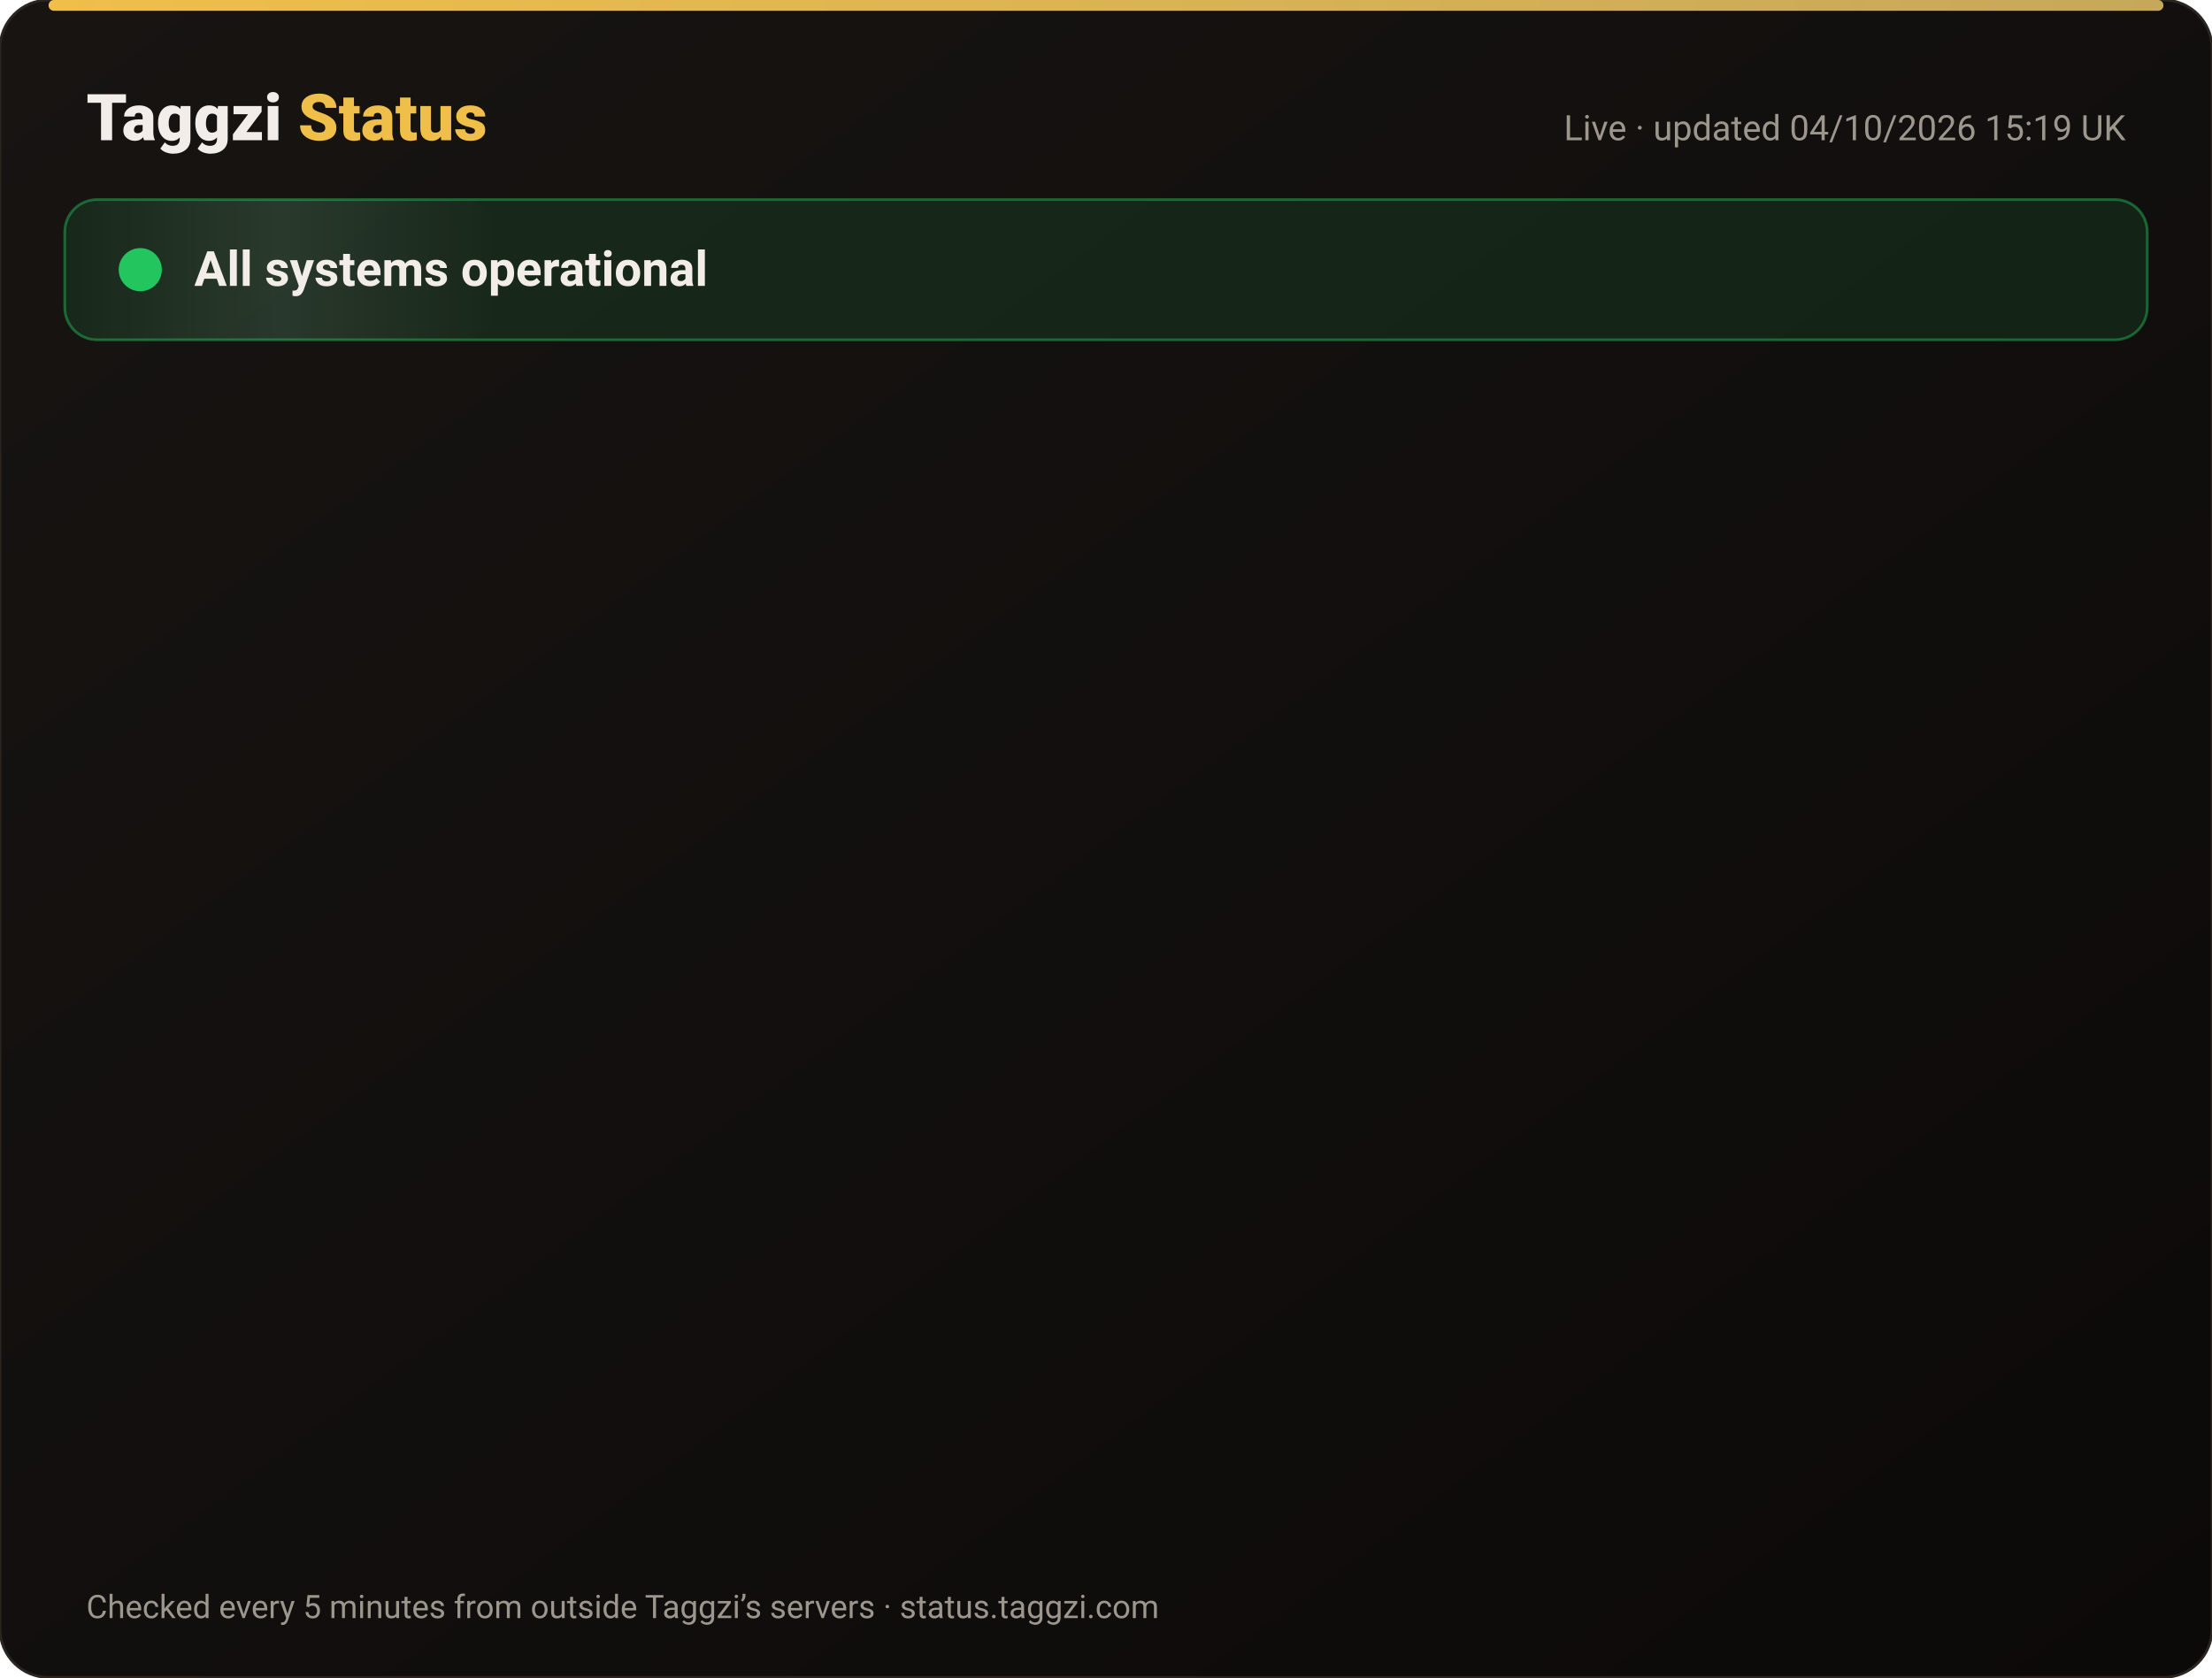
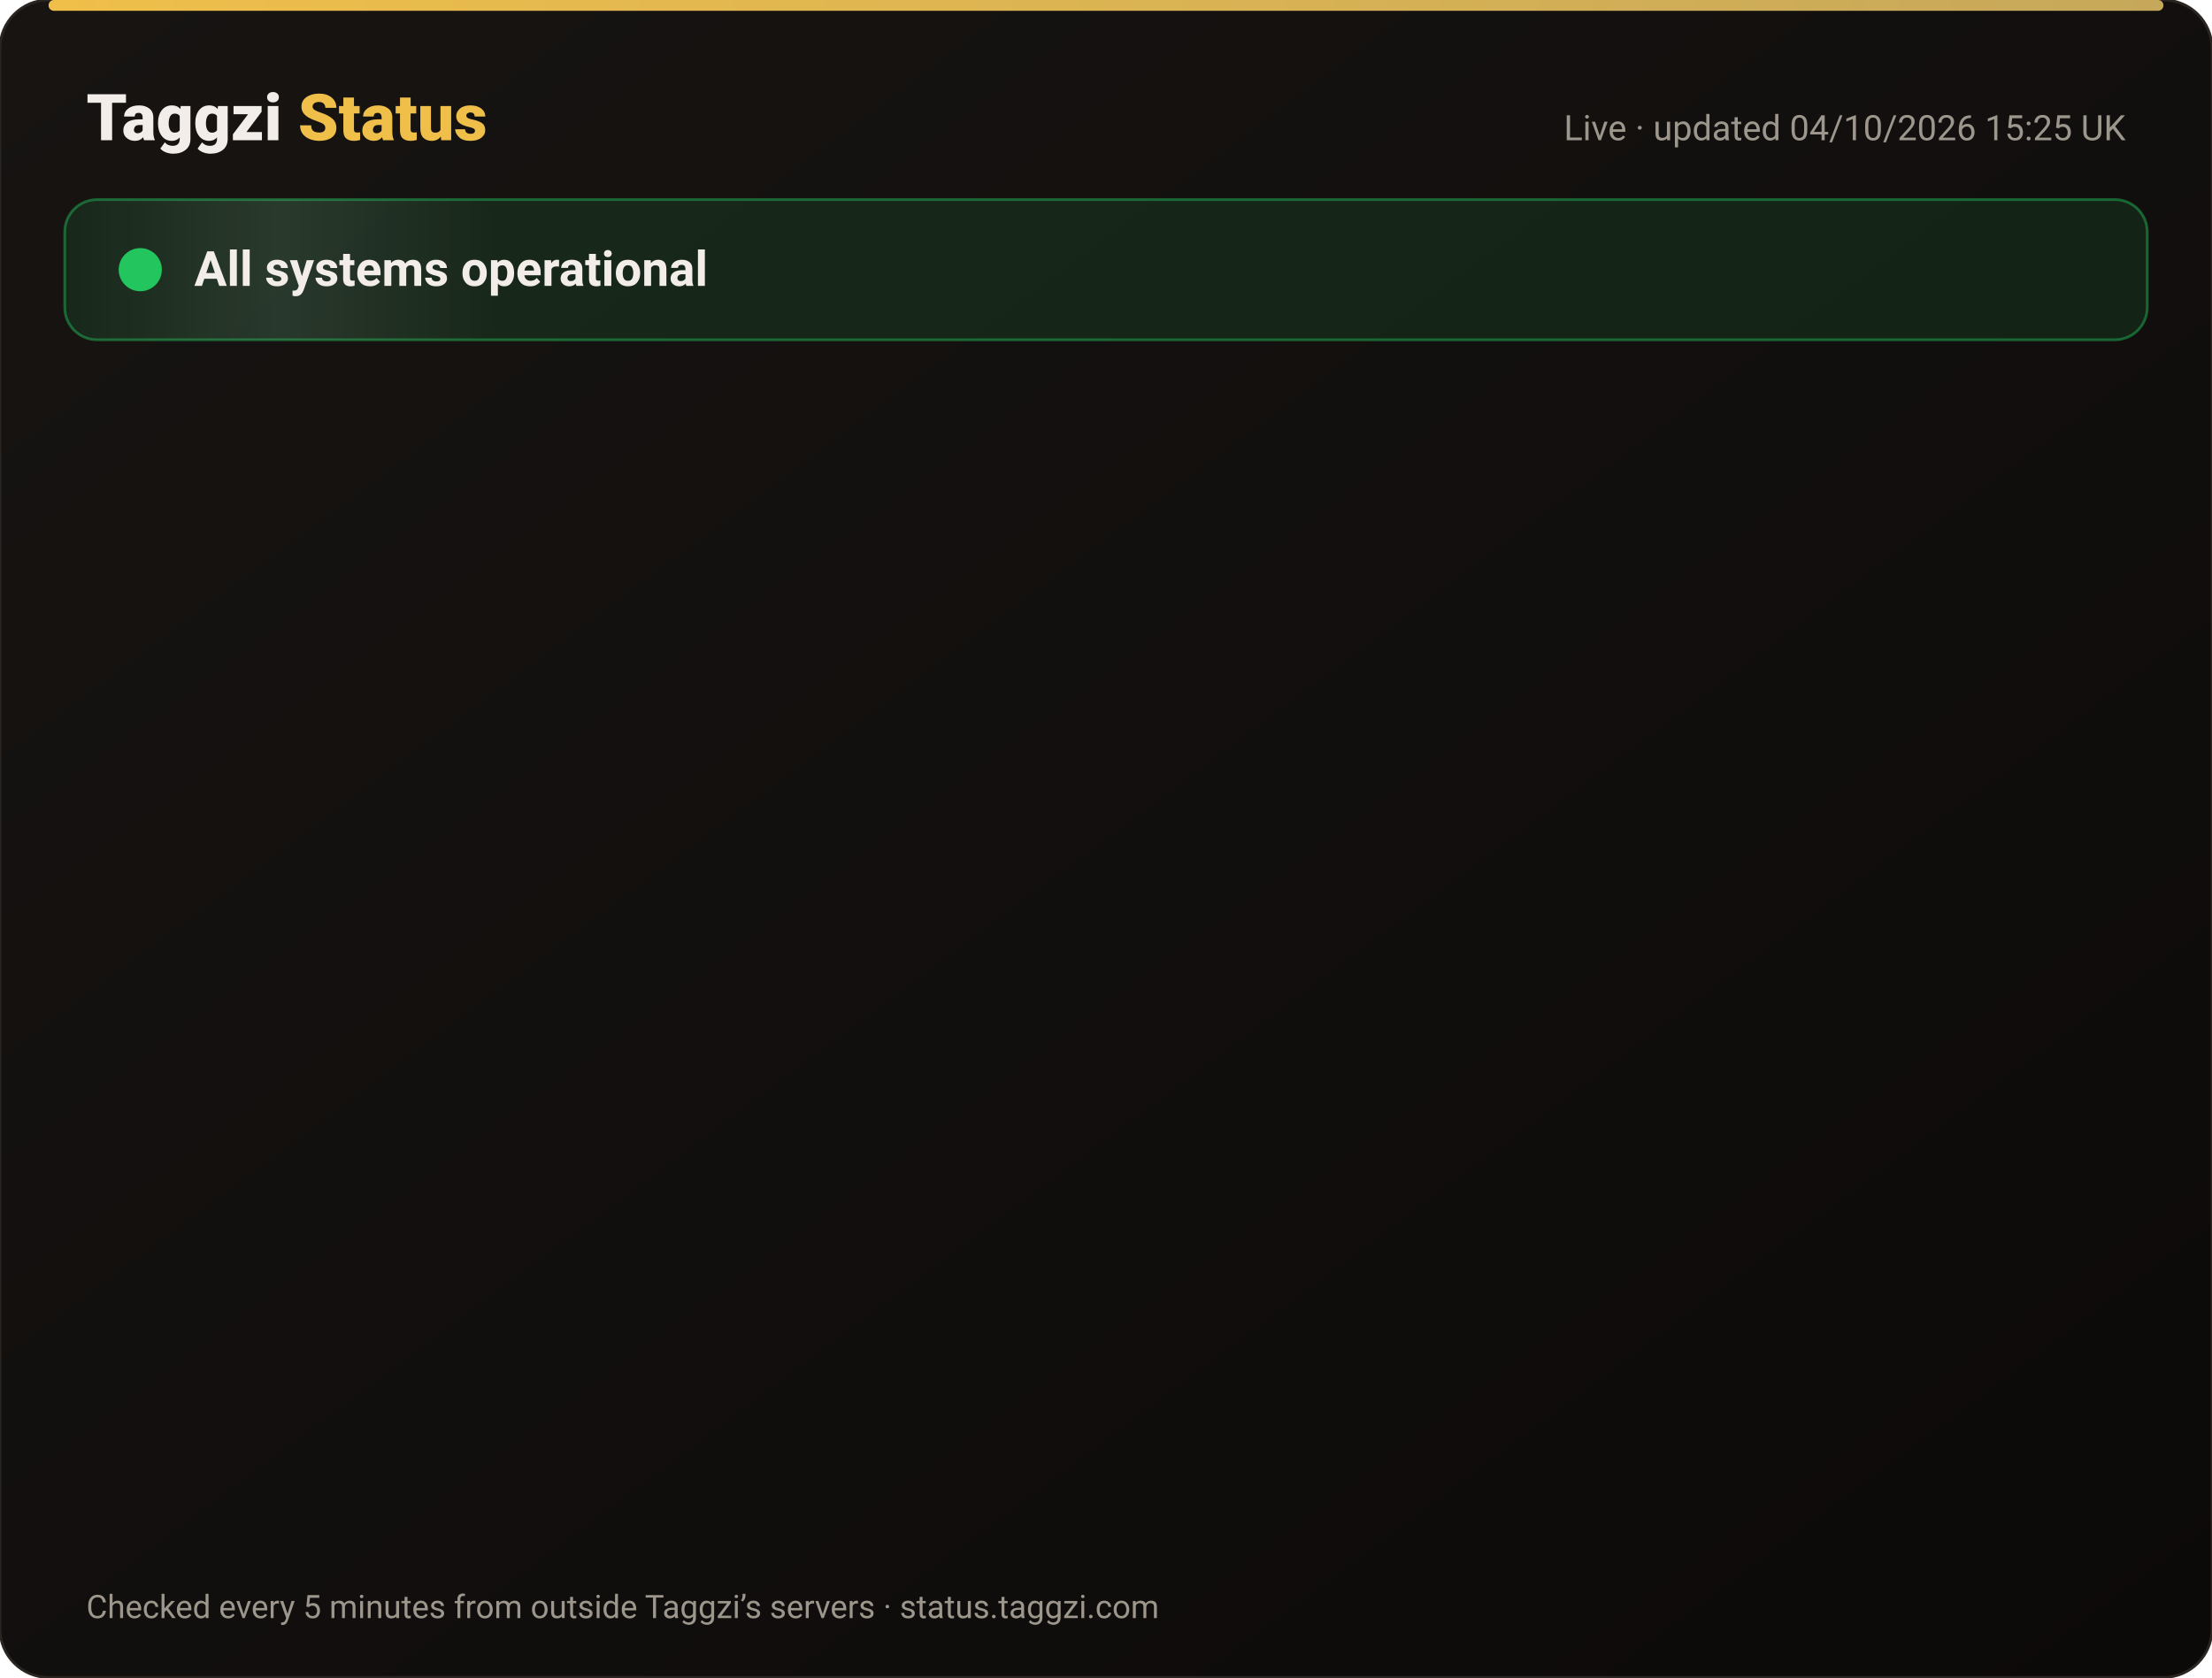
<svg xmlns="http://www.w3.org/2000/svg" width="820" height="622" viewBox="0 0 820 622" font-family="-apple-system,Segoe UI,Roboto,Helvetica,Arial,sans-serif">
  <defs>
    <linearGradient id="bg" x1="0" y1="0" x2="1" y2="1">
      <stop offset="0" stop-color="#171412" />
      <stop offset="1" stop-color="#0C0A09" />
    </linearGradient>
    <linearGradient id="gold" x1="0" x2="1">
      <stop offset="0" stop-color="#F0BF4A" />
      <stop offset="1" stop-color="#c6a85b" />
    </linearGradient>
    <linearGradient id="shine" x1="0" x2="1">
      <stop offset="0" stop-color="#fff" stop-opacity="0" />
      <stop offset=".5" stop-color="#fff" stop-opacity=".08" />
      <stop offset="1" stop-color="#fff" stop-opacity="0" />
    </linearGradient>
  </defs>
  <rect width="820" height="622" rx="18" fill="url(#bg)" stroke="#2a2521" />
  <rect x="18" y="0" width="784" height="4" rx="2" fill="url(#gold)" />
  <text x="32" y="52" font-size="24" font-weight="800" fill="#F2EDE8">Taggzi <tspan fill="#F0BF4A">Status</tspan>
  </text>
-   <text x="788" y="52" font-size="13" fill="#9C968C" text-anchor="end">Live · updated 04/10/2026 15:19 UK</text>
+   <text x="788" y="52" font-size="13" fill="#9C968C" text-anchor="end">Live · updated 04/10/2026 15:25 UK</text>
  <rect x="24" y="74" width="772" height="52" rx="12" fill="#22c55e" fill-opacity=".12" stroke="#22c55e" stroke-opacity=".45" />
  <rect x="24" y="74" width="160" height="52" rx="12" fill="url(#shine)">
    <animate attributeName="x" from="-160" to="820" dur="4s" repeatCount="indefinite" />
  </rect>
  <circle cx="52" cy="100" r="7" fill="#22c55e" />
  <circle cx="52" cy="100" r="7" fill="none" stroke="#22c55e" stroke-width="2">
    <animate attributeName="r" values="7;15;7" dur="2s" repeatCount="indefinite" />
    <animate attributeName="opacity" values=".9;0;.9" dur="2s" repeatCount="indefinite" />
  </circle>
  <text x="72" y="106" font-size="18" font-weight="700" fill="#F2EDE8">All systems operational</text>
  <g opacity="0">
    <animate attributeName="opacity" from="0" to="1" begin="0.00s" dur=".6s" fill="freeze" />
    <line x1="32" y1="188" x2="788" y2="188" stroke="#2a2521" />
    <circle cx="44" cy="166" r="6" fill="#22c55e">
      <animate attributeName="opacity" values="1;.45;1" dur="2.4s" begin="0.00s" repeatCount="indefinite" />
    </circle>
    <text x="62" y="171" font-size="15" font-weight="650" fill="#F2EDE8">Website</text>
    <text x="630" y="171" font-size="13" fill="#9C968C" text-anchor="end">100.00% uptime</text>
    <rect x="648" y="154" width="140" height="24" rx="12" fill="#22c55e" fill-opacity=".14" stroke="#22c55e" stroke-opacity=".5" />
    <text x="718" y="171" font-size="12" font-weight="700" fill="#22c55e" text-anchor="middle">Operational</text>
  </g>
  <g opacity="0">
    <animate attributeName="opacity" from="0" to="1" begin="0.15s" dur=".6s" fill="freeze" />
    <line x1="32" y1="234" x2="788" y2="234" stroke="#2a2521" />
    <circle cx="44" cy="212" r="6" fill="#22c55e">
      <animate attributeName="opacity" values="1;.45;1" dur="2.4s" begin="0.15s" repeatCount="indefinite" />
    </circle>
    <text x="62" y="217" font-size="15" font-weight="650" fill="#F2EDE8">Tag scans</text>
    <text x="630" y="217" font-size="13" fill="#9C968C" text-anchor="end">100.00% uptime</text>
    <rect x="648" y="200" width="140" height="24" rx="12" fill="#22c55e" fill-opacity=".14" stroke="#22c55e" stroke-opacity=".5" />
    <text x="718" y="217" font-size="12" font-weight="700" fill="#22c55e" text-anchor="middle">Operational</text>
  </g>
  <g opacity="0">
    <animate attributeName="opacity" from="0" to="1" begin="0.30s" dur=".6s" fill="freeze" />
    <line x1="32" y1="280" x2="788" y2="280" stroke="#2a2521" />
    <circle cx="44" cy="258" r="6" fill="#22c55e">
      <animate attributeName="opacity" values="1;.45;1" dur="2.4s" begin="0.30s" repeatCount="indefinite" />
    </circle>
    <text x="62" y="263" font-size="15" font-weight="650" fill="#F2EDE8">Manual tag lookup</text>
    <text x="630" y="263" font-size="13" fill="#9C968C" text-anchor="end">100.00% uptime</text>
    <rect x="648" y="246" width="140" height="24" rx="12" fill="#22c55e" fill-opacity=".14" stroke="#22c55e" stroke-opacity=".5" />
    <text x="718" y="263" font-size="12" font-weight="700" fill="#22c55e" text-anchor="middle">Operational</text>
  </g>
  <g opacity="0">
    <animate attributeName="opacity" from="0" to="1" begin="0.45s" dur=".6s" fill="freeze" />
    <line x1="32" y1="326" x2="788" y2="326" stroke="#2a2521" />
    <circle cx="44" cy="304" r="6" fill="#22c55e">
      <animate attributeName="opacity" values="1;.45;1" dur="2.4s" begin="0.45s" repeatCount="indefinite" />
    </circle>
    <text x="62" y="309" font-size="15" font-weight="650" fill="#F2EDE8">App &amp; login</text>
    <text x="630" y="309" font-size="13" fill="#9C968C" text-anchor="end">100.00% uptime</text>
    <rect x="648" y="292" width="140" height="24" rx="12" fill="#22c55e" fill-opacity=".14" stroke="#22c55e" stroke-opacity=".5" />
    <text x="718" y="309" font-size="12" font-weight="700" fill="#22c55e" text-anchor="middle">Operational</text>
  </g>
  <g opacity="0">
    <animate attributeName="opacity" from="0" to="1" begin="0.60s" dur=".6s" fill="freeze" />
    <line x1="32" y1="372" x2="788" y2="372" stroke="#2a2521" />
    <circle cx="44" cy="350" r="6" fill="#22c55e">
      <animate attributeName="opacity" values="1;.45;1" dur="2.4s" begin="0.60s" repeatCount="indefinite" />
    </circle>
    <text x="62" y="355" font-size="15" font-weight="650" fill="#F2EDE8">Community alerts</text>
    <text x="630" y="355" font-size="13" fill="#9C968C" text-anchor="end">100.00% uptime</text>
    <rect x="648" y="338" width="140" height="24" rx="12" fill="#22c55e" fill-opacity=".14" stroke="#22c55e" stroke-opacity=".5" />
    <text x="718" y="355" font-size="12" font-weight="700" fill="#22c55e" text-anchor="middle">Operational</text>
  </g>
  <g opacity="0">
    <animate attributeName="opacity" from="0" to="1" begin="0.75s" dur=".6s" fill="freeze" />
    <line x1="32" y1="418" x2="788" y2="418" stroke="#2a2521" />
    <circle cx="44" cy="396" r="6" fill="#22c55e">
      <animate attributeName="opacity" values="1;.45;1" dur="2.4s" begin="0.75s" repeatCount="indefinite" />
    </circle>
    <text x="62" y="401" font-size="15" font-weight="650" fill="#F2EDE8">Private calling</text>
    <text x="630" y="401" font-size="13" fill="#9C968C" text-anchor="end">100.00% uptime</text>
    <rect x="648" y="384" width="140" height="24" rx="12" fill="#22c55e" fill-opacity=".14" stroke="#22c55e" stroke-opacity=".5" />
    <text x="718" y="401" font-size="12" font-weight="700" fill="#22c55e" text-anchor="middle">Operational</text>
  </g>
  <g opacity="0">
    <animate attributeName="opacity" from="0" to="1" begin="0.90s" dur=".6s" fill="freeze" />
    <line x1="32" y1="464" x2="788" y2="464" stroke="#2a2521" />
    <circle cx="44" cy="442" r="6" fill="#22c55e">
      <animate attributeName="opacity" values="1;.45;1" dur="2.4s" begin="0.90s" repeatCount="indefinite" />
    </circle>
    <text x="62" y="447" font-size="15" font-weight="650" fill="#F2EDE8">Payments</text>
    <text x="630" y="447" font-size="13" fill="#9C968C" text-anchor="end">100.00% uptime</text>
    <rect x="648" y="430" width="140" height="24" rx="12" fill="#22c55e" fill-opacity=".14" stroke="#22c55e" stroke-opacity=".5" />
    <text x="718" y="447" font-size="12" font-weight="700" fill="#22c55e" text-anchor="middle">Operational</text>
  </g>
  <g opacity="0">
    <animate attributeName="opacity" from="0" to="1" begin="1.05s" dur=".6s" fill="freeze" />
    <line x1="32" y1="510" x2="788" y2="510" stroke="#2a2521" />
    <circle cx="44" cy="488" r="6" fill="#22c55e">
      <animate attributeName="opacity" values="1;.45;1" dur="2.4s" begin="1.05s" repeatCount="indefinite" />
    </circle>
    <text x="62" y="493" font-size="15" font-weight="650" fill="#F2EDE8">Email &amp; support</text>
    <text x="630" y="493" font-size="13" fill="#9C968C" text-anchor="end">100.00% uptime</text>
    <rect x="648" y="476" width="140" height="24" rx="12" fill="#22c55e" fill-opacity=".14" stroke="#22c55e" stroke-opacity=".5" />
    <text x="718" y="493" font-size="12" font-weight="700" fill="#22c55e" text-anchor="middle">Operational</text>
  </g>
  <g opacity="0">
    <animate attributeName="opacity" from="0" to="1" begin="1.20s" dur=".6s" fill="freeze" />
    <line x1="32" y1="556" x2="788" y2="556" stroke="#2a2521" />
    <circle cx="44" cy="534" r="6" fill="#22c55e">
      <animate attributeName="opacity" values="1;.45;1" dur="2.4s" begin="1.20s" repeatCount="indefinite" />
    </circle>
    <text x="62" y="539" font-size="15" font-weight="650" fill="#F2EDE8">Secure connection (SSL)</text>
    <text x="630" y="539" font-size="13" fill="#9C968C" text-anchor="end">100.00% uptime</text>
    <rect x="648" y="522" width="140" height="24" rx="12" fill="#22c55e" fill-opacity=".14" stroke="#22c55e" stroke-opacity=".5" />
    <text x="718" y="539" font-size="12" font-weight="700" fill="#22c55e" text-anchor="middle">Operational</text>
  </g>
  <text x="32" y="600" font-size="12" fill="#9C968C">Checked every 5 minutes from outside Taggzi’s servers · status.taggzi.com</text>
</svg>
